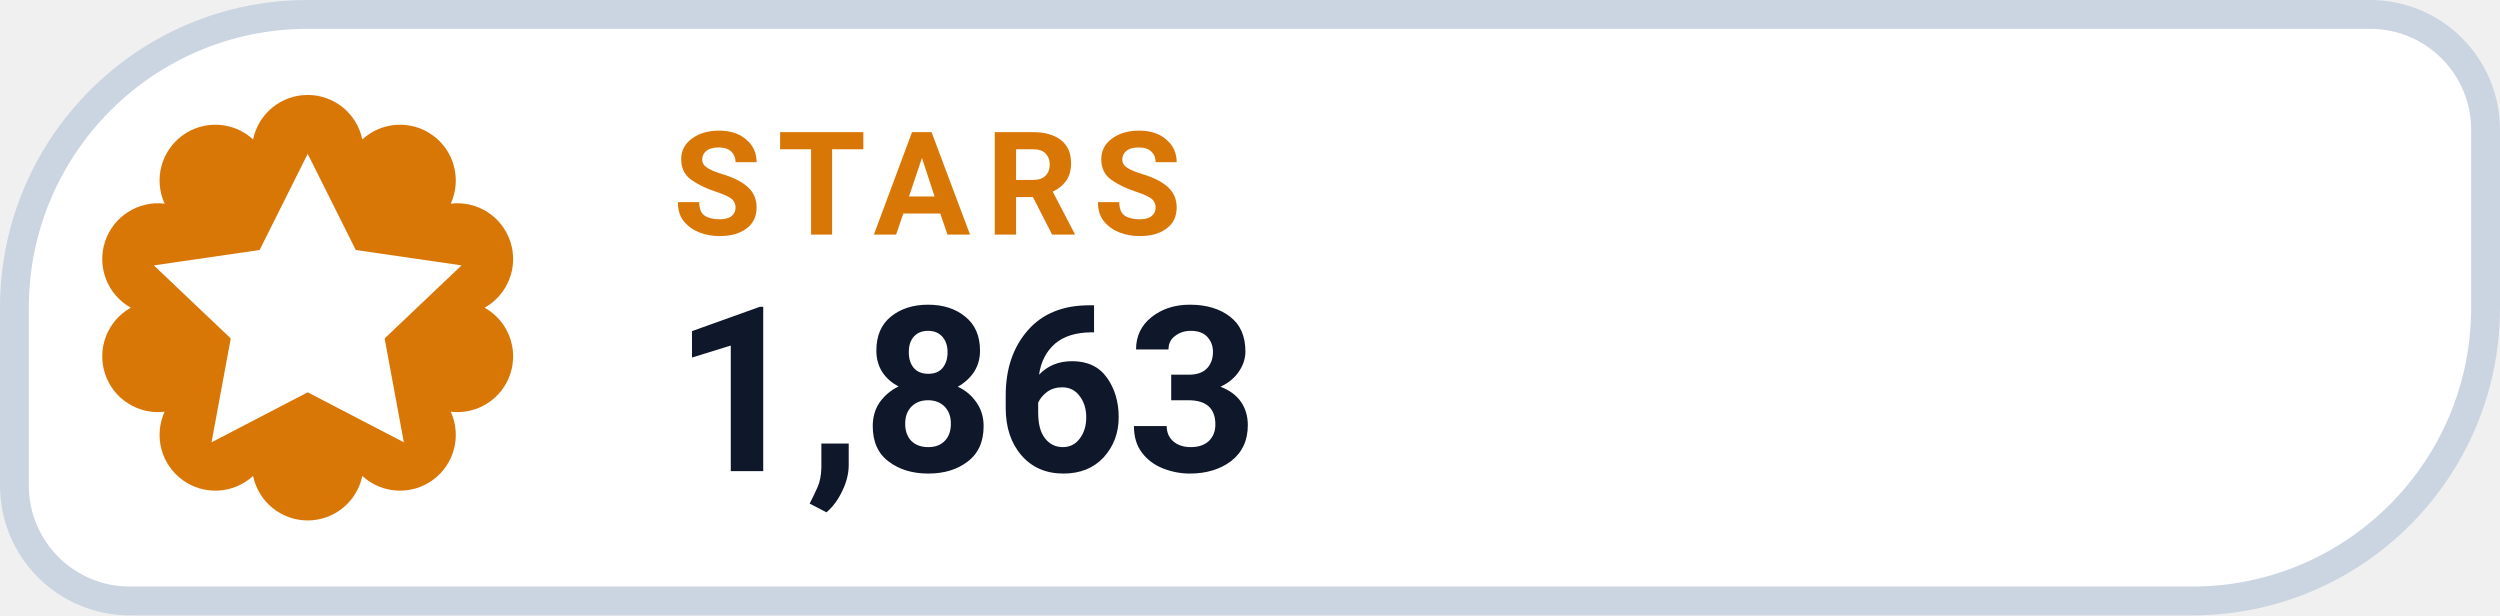
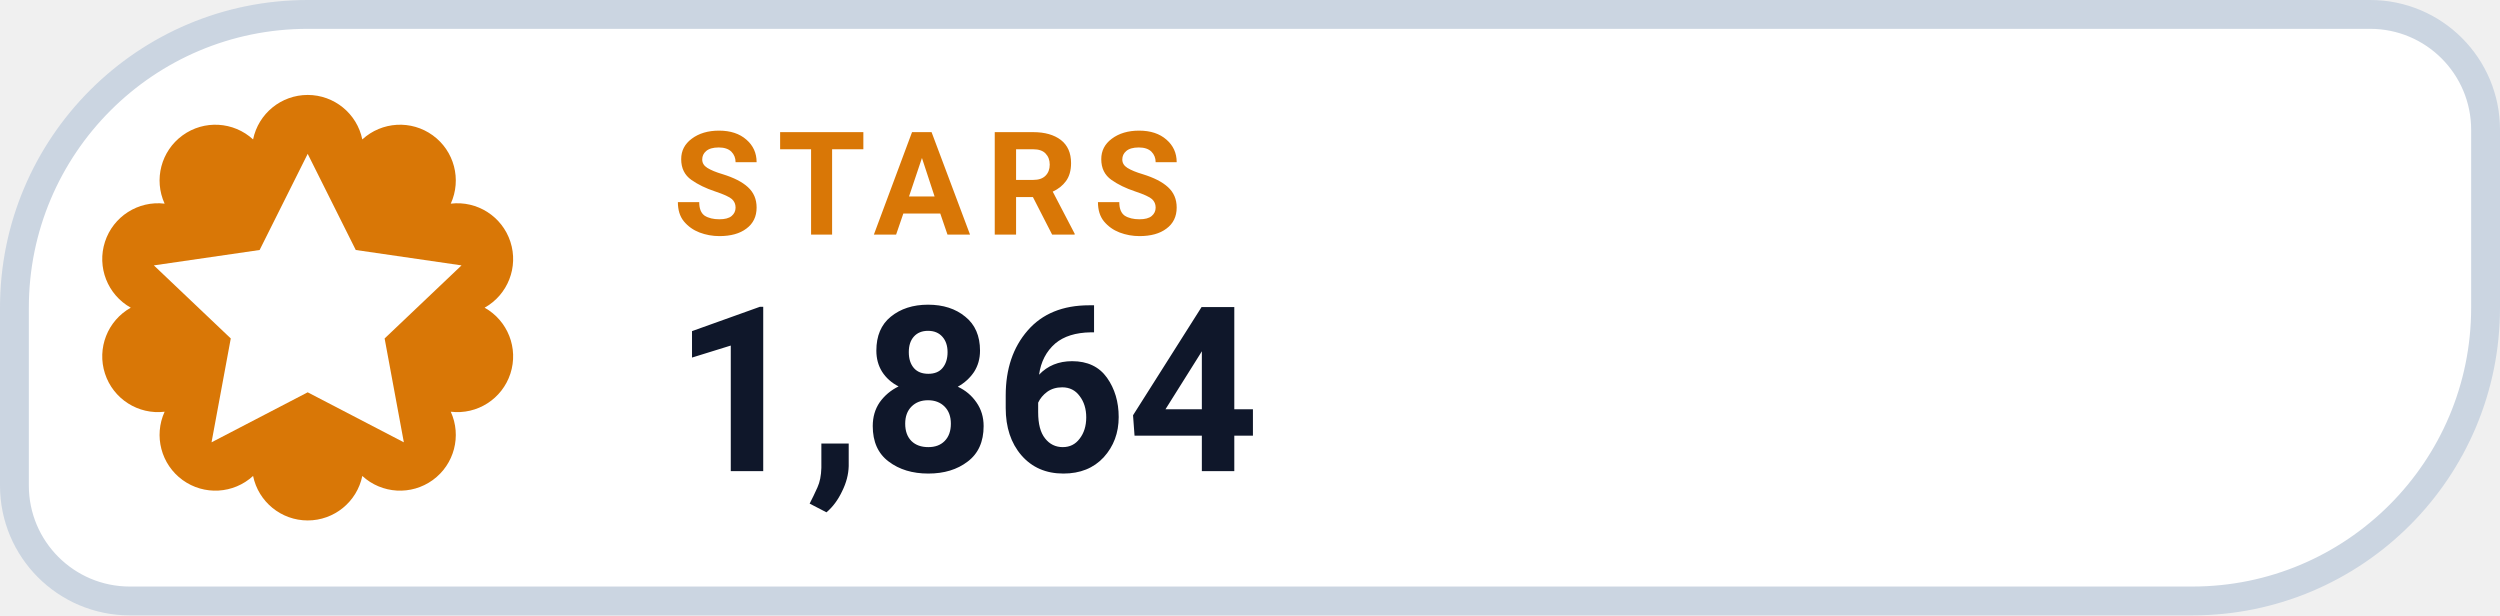
- <svg xmlns="http://www.w3.org/2000/svg" width="130" height="32" viewBox="0 0 130 32" role="img" aria-label="STARS 1,863">
+ <svg xmlns="http://www.w3.org/2000/svg" width="130" height="32" viewBox="0 0 130 32" role="img" aria-label="STARS 1,864">
  <path d="M 16.00 0.75 H 123.25 A 6.00 6.00 0 0 1 129.25 6.75 V 16.00 A 15.25 15.25 0 0 1 114.00 31.25 H 6.75 A 6.00 6.00 0 0 1 0.75 25.25 V 16.00 A 15.25 15.25 0 0 1 16.00 0.75 Z" fill="#FFFFFF" stroke="#CBD5E1" stroke-width="1.5" />
  <path d="M 13.16 7.25 A 2.90 2.90 0 0 1 18.84 7.25 A 2.90 2.90 0 0 1 23.44 10.59 A 2.90 2.90 0 0 1 25.20 16.00 A 2.90 2.90 0 0 1 23.44 21.41 A 2.90 2.90 0 0 1 18.84 24.75 A 2.90 2.90 0 0 1 13.16 24.75 A 2.90 2.90 0 0 1 8.56 21.41 A 2.90 2.90 0 0 1 6.80 16.00 A 2.90 2.90 0 0 1 8.56 10.59 A 2.90 2.90 0 0 1 13.16 7.25 Z" fill="#D97706" />
  <g transform="translate(16 16)" style="color:#FFFFFF;">
    <path d="M0 -8 l2.5 5 5.5 .8 -4 3.8 1 5.4 -5 -2.6 -5 2.6 1 -5.4 -4 -3.8 5.5 -.8 Z" fill="currentColor" />
  </g>
  <text x="35" y="12.2" fill="#D97706" font-family="-apple-system,BlinkMacSystemFont,'Segoe UI',Roboto,Helvetica,Arial,sans-serif" font-size="7.5" font-weight="700" letter-spacing=".8">STARS</text>
-   <text x="35" y="24.5" fill="#0F172A" font-family="-apple-system,BlinkMacSystemFont,'Segoe UI',Roboto,Helvetica,Arial,sans-serif" font-size="12" font-weight="750">1,863</text>
+   <text x="35" y="24.5" fill="#0F172A" font-family="-apple-system,BlinkMacSystemFont,'Segoe UI',Roboto,Helvetica,Arial,sans-serif" font-size="12" font-weight="750">1,864</text>
</svg>
